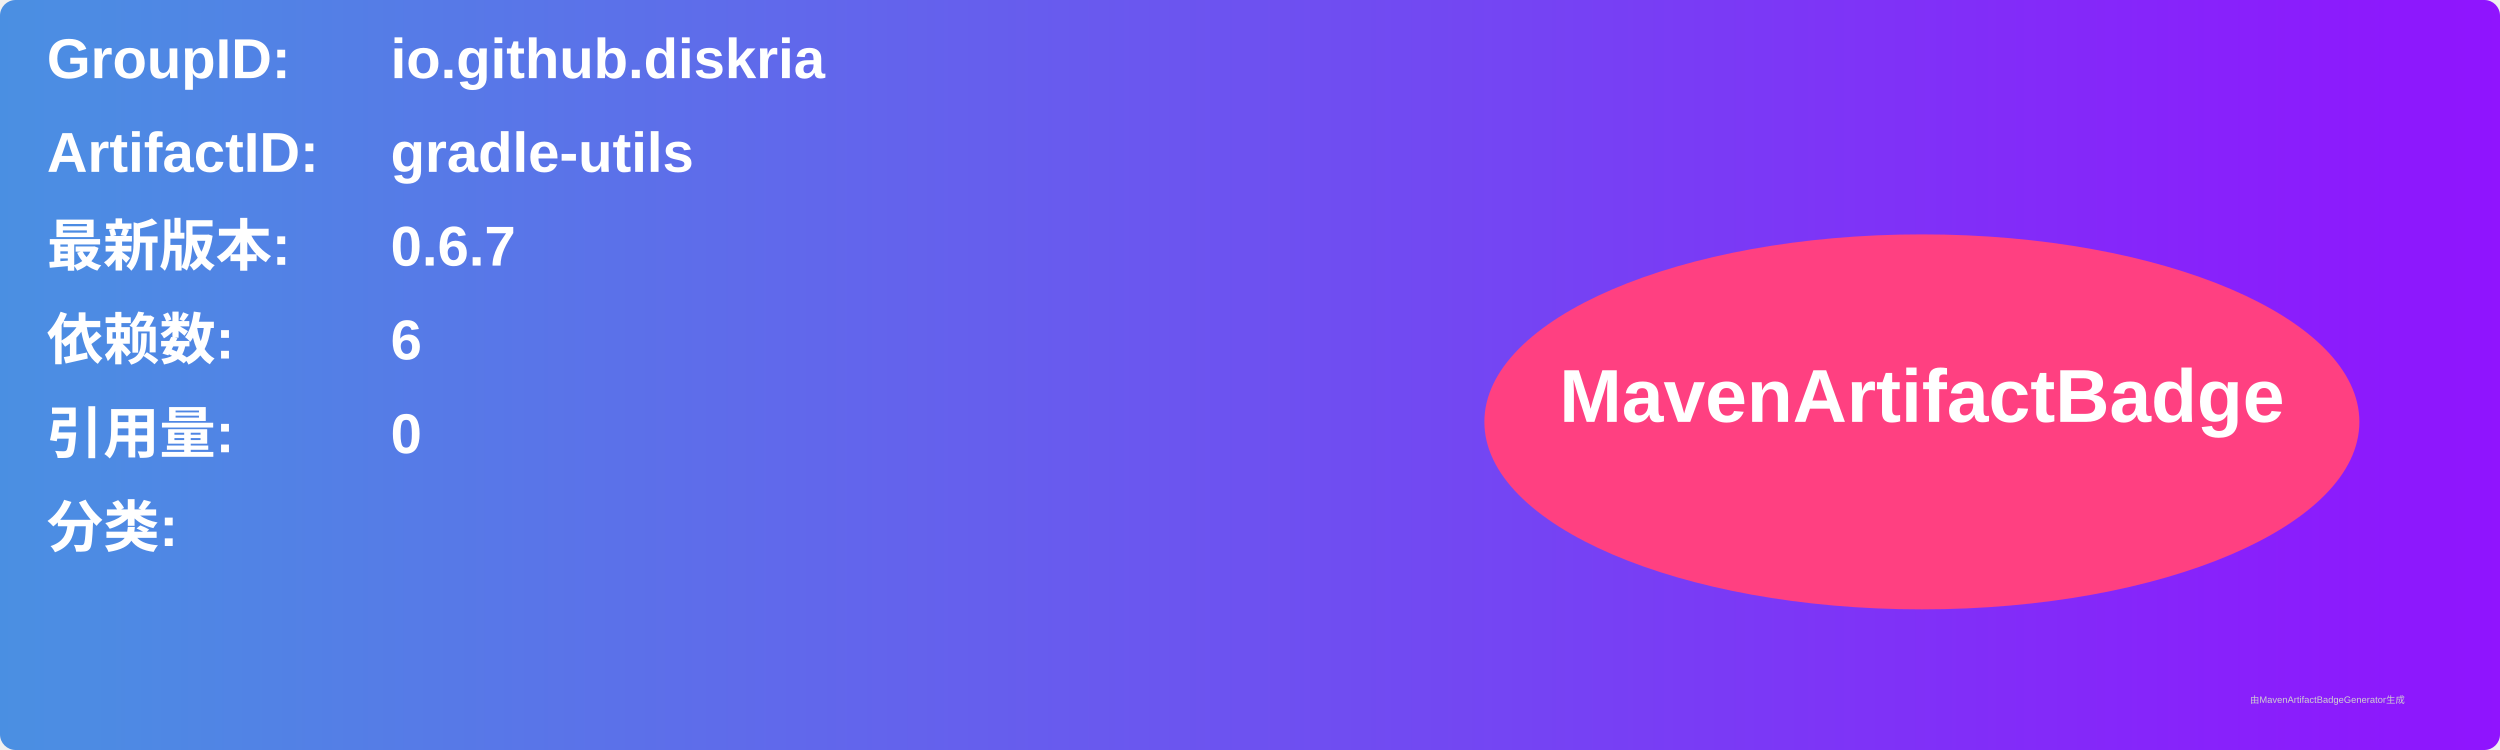
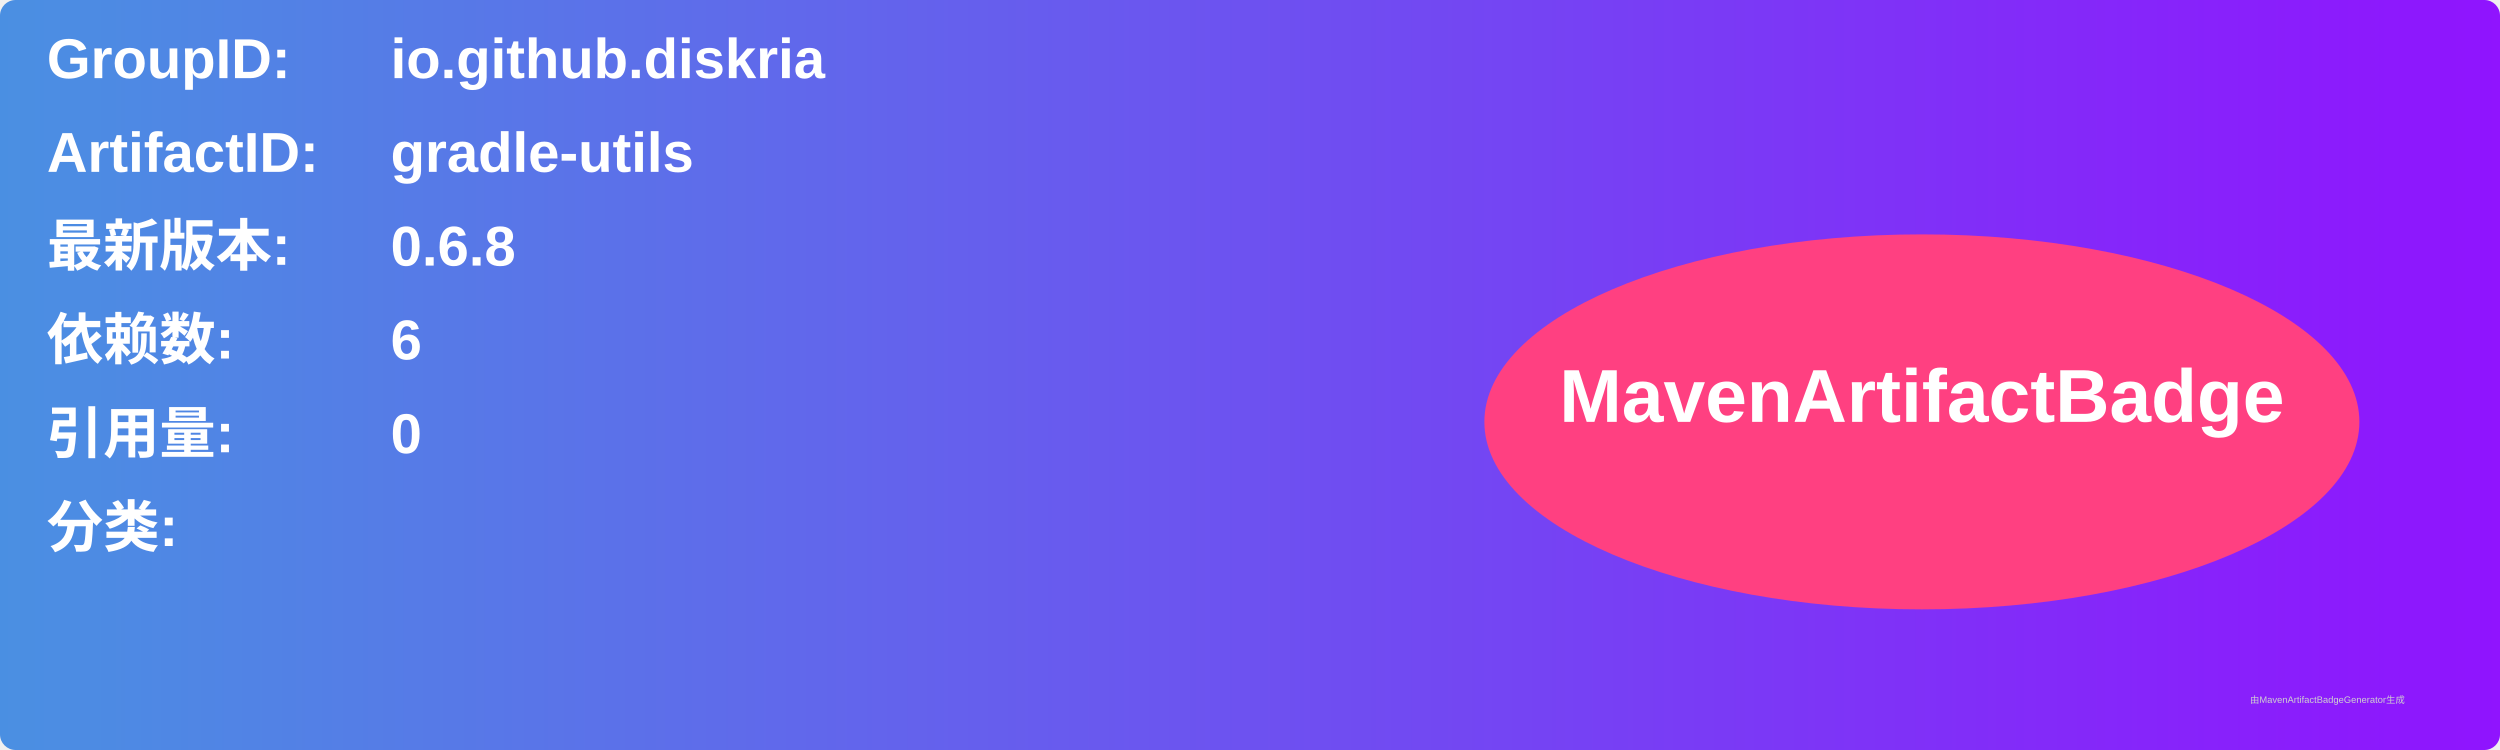
<svg xmlns="http://www.w3.org/2000/svg" width="800" height="240" viewBox="0 0 800 240">
  <linearGradient id="grad" x1="0%" y1="0%" x2="100%" y2="0%">
    <stop offset="0%" stop-color="#4a90e2" />
    <stop offset="100%" stop-color="#9013fe" />
  </linearGradient>
  <rect width="100%" height="100%" rx="5" ry="5" fill="url(#grad)" />
  <g transform="translate(15, 15)">
    <text x="0" y="10" font-family="Arial" font-size="18" fill="white" font-weight="bold" width="260">GroupID:</text>
    <text x="110" y="10" font-family="Arial" font-size="18" fill="white" font-weight="bold" width="460">io.github.diskria</text>
    <text x="0" y="40" font-family="Arial" font-size="18" fill="white" font-weight="bold" width="260">ArtifactID:</text>
    <text x="110" y="40" font-family="Arial" font-size="18" fill="white" font-weight="bold" width="460">gradle-utils</text>
    <text x="0" y="70" font-family="Arial" font-size="18" fill="white" font-weight="bold">最新版本:</text>
    <text x="110" y="70" font-family="Arial" font-size="18" fill="white" font-weight="bold">
-       <tspan font-weight="bold">0.6.7</tspan>
+       <tspan font-weight="bold">0.6.8</tspan>
    </text>
    <text x="0" y="100" font-family="Arial" font-size="18" fill="white" font-weight="bold">依赖数: </text>
    <text x="110" y="100" font-family="Arial" font-size="18" fill="white">
      <tspan font-weight="bold">6</tspan>
    </text>
    <text x="0" y="130" font-family="Arial" font-size="18" fill="white" font-weight="bold">引用量: </text>
    <text x="110" y="130" font-family="Arial" font-size="18" fill="white">
      <tspan font-weight="bold">0</tspan>
    </text>
    <text x="0" y="160" font-family="Arial" font-size="18" fill="white" font-weight="bold">分类:</text>
    <text x="10" y="190" font-family="Arial" font-size="10" fill="white">
      <tspan font-weight="bold" />
    </text>
    <ellipse cx="600" cy="120" rx="140" ry="60" fill="#ff4081" />
    <text x="600" y="120" text-anchor="middle" font-family="Arial" font-size="24" fill="white" font-weight="bold">MavenArtifactBadge</text>
  </g>
  <text x="720" y="225" font-family="Arial" font-size="3" fill="#d0d0d0">由MavenArtifactBadgeGenerator生成</text>
</svg>
